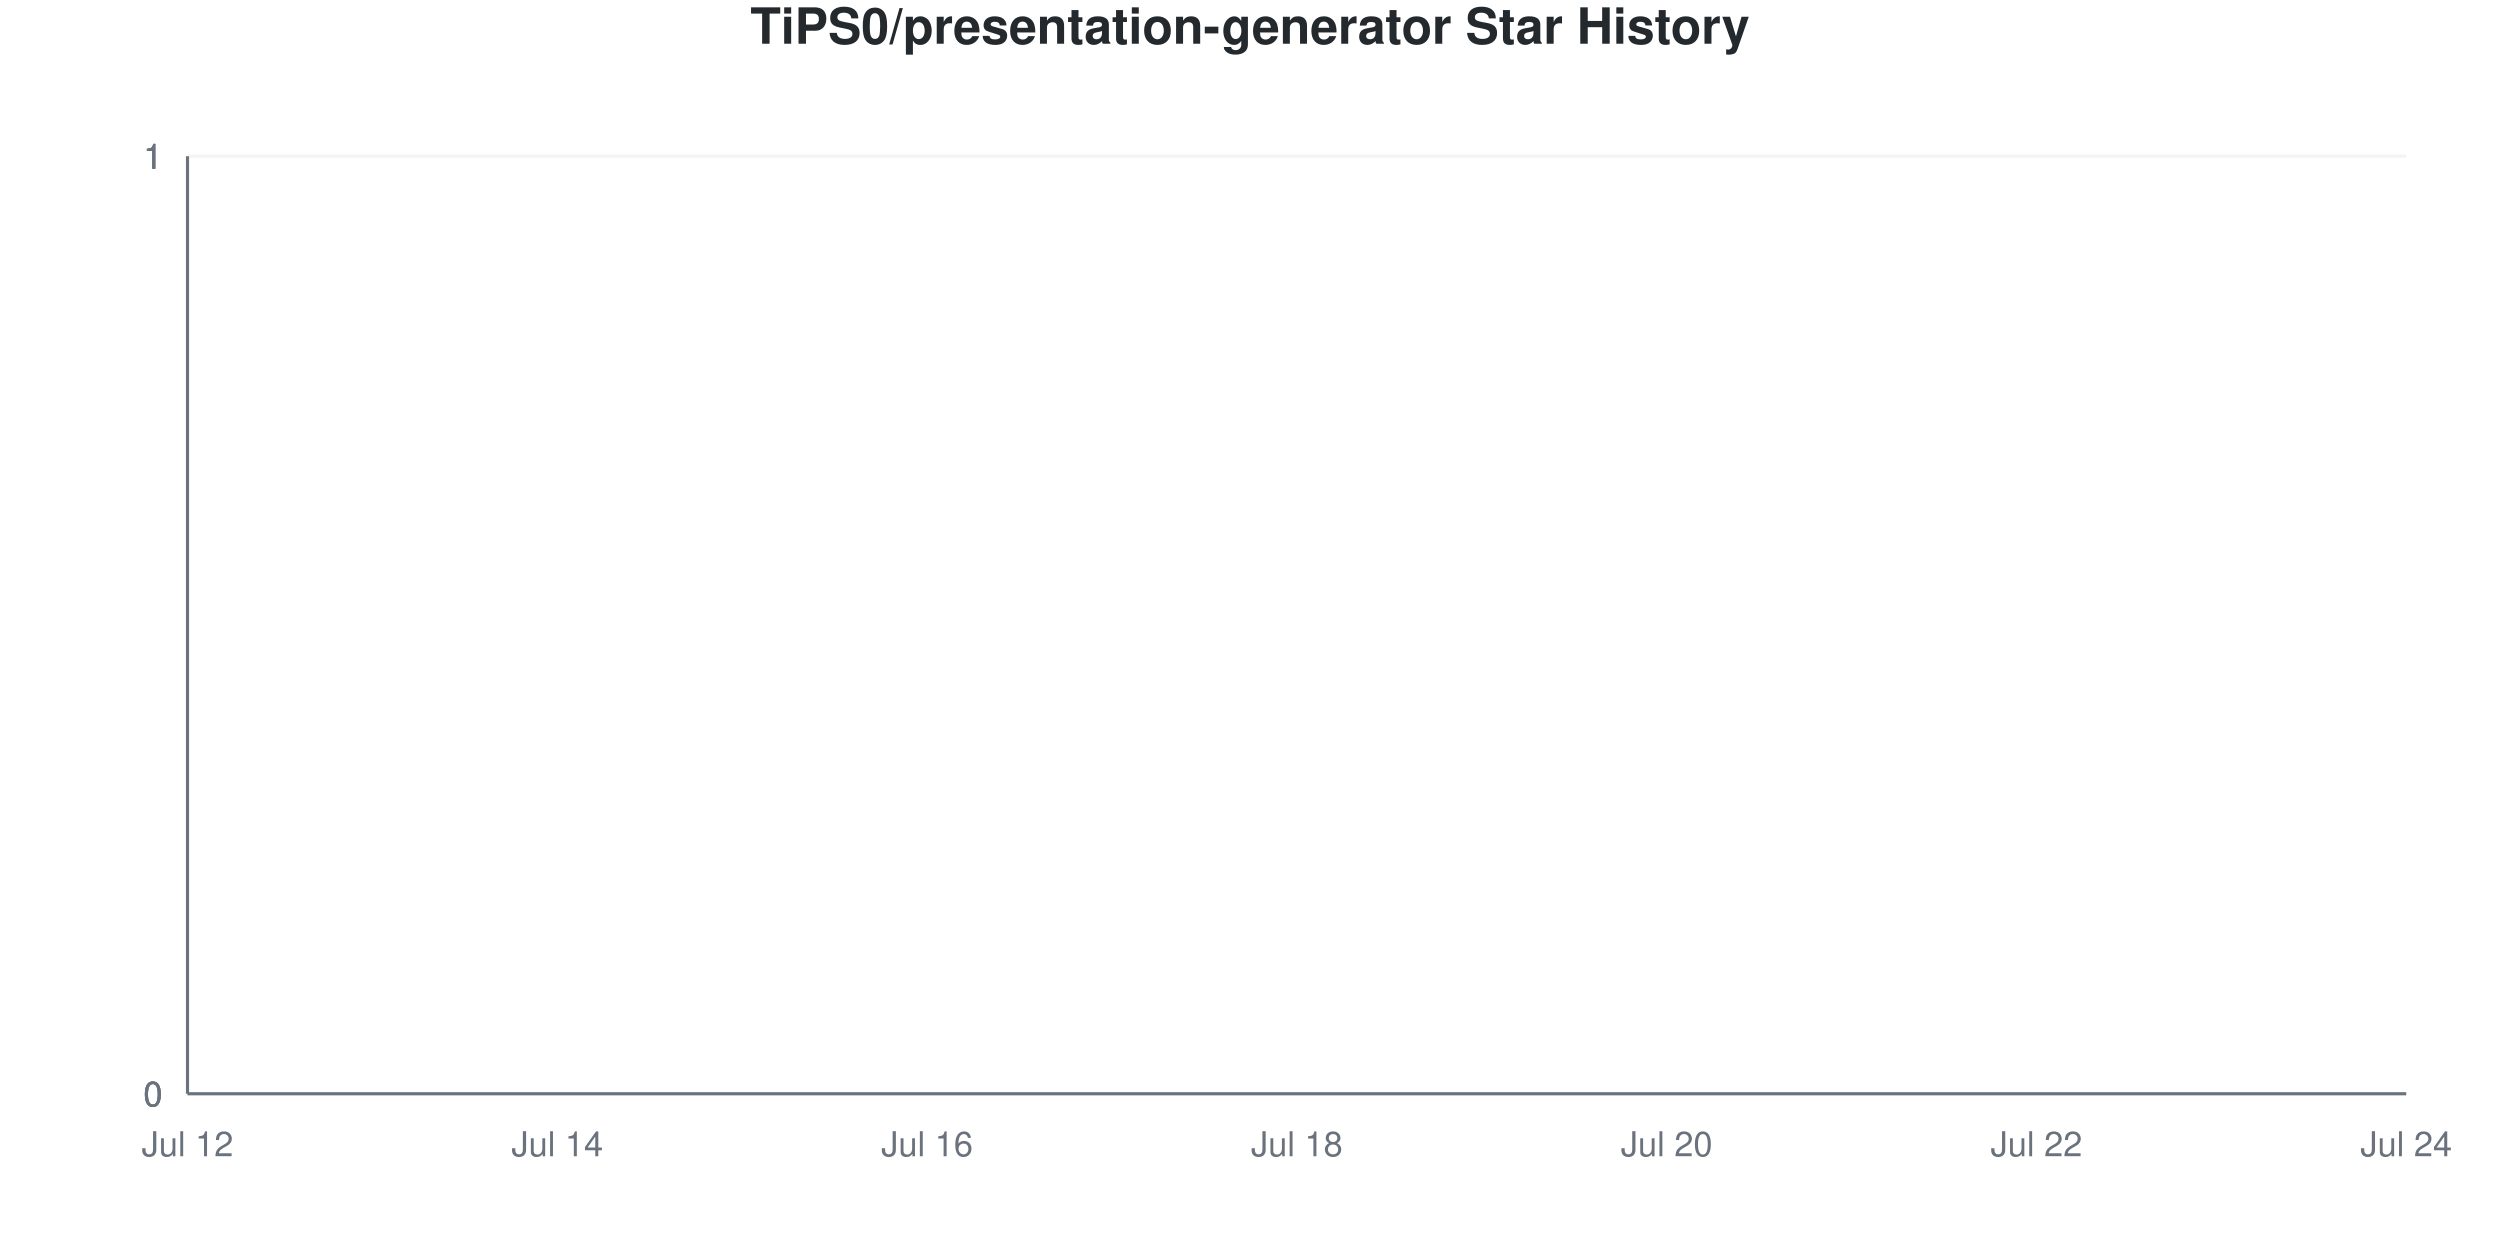
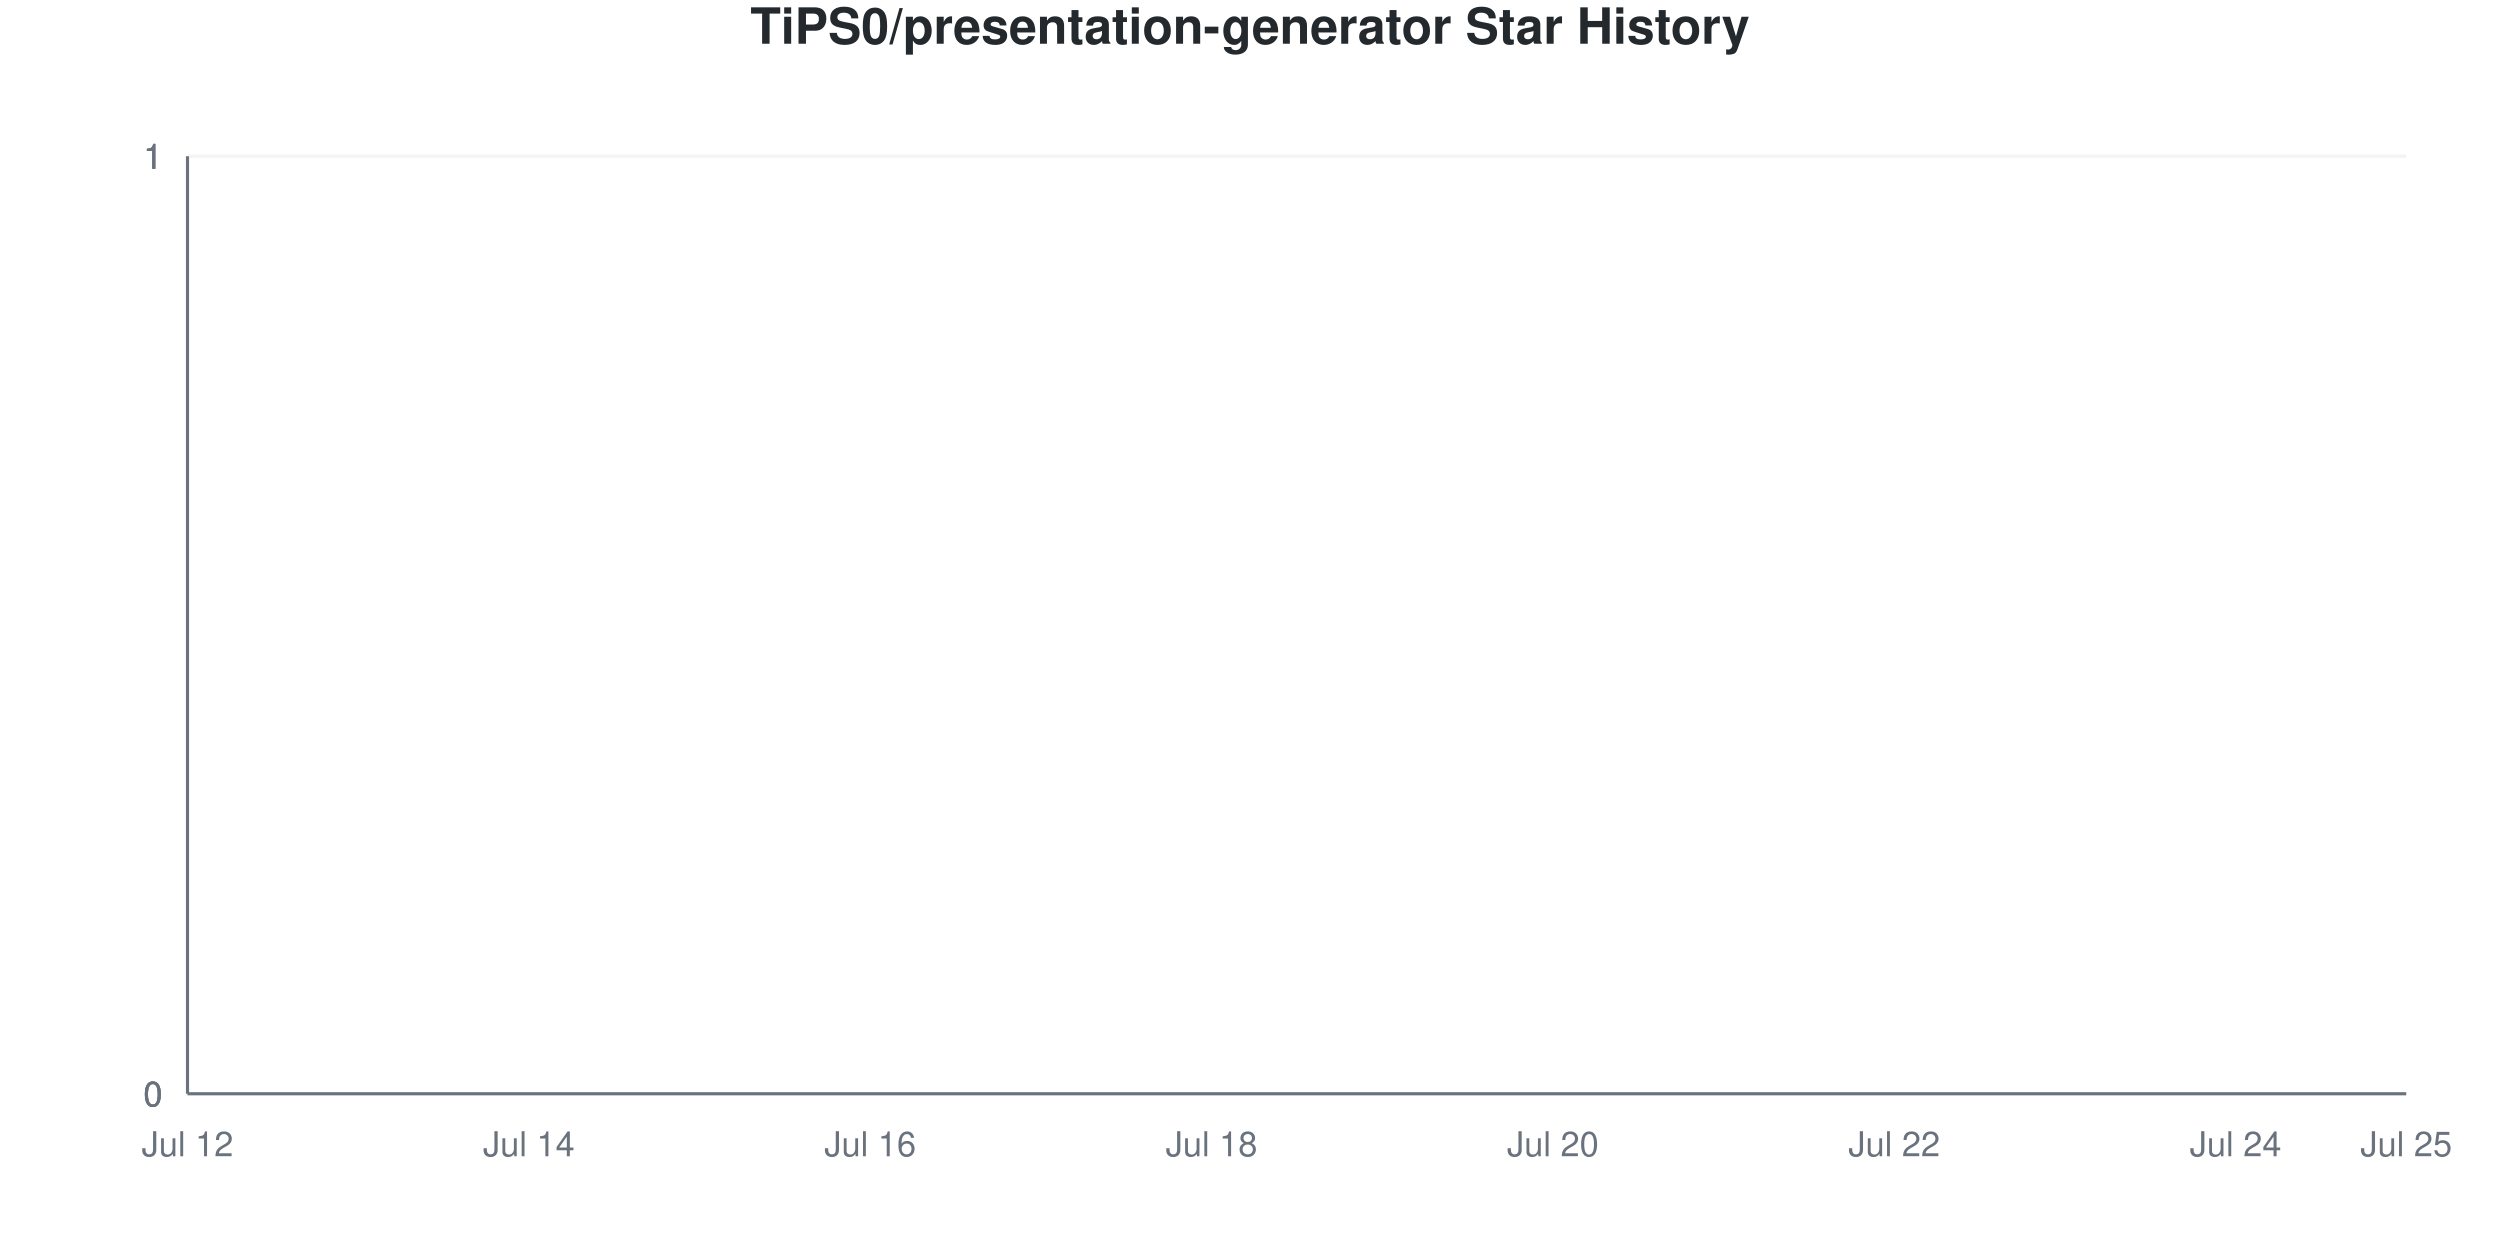
<svg xmlns="http://www.w3.org/2000/svg" viewBox="0 0 800 400" width="800" height="400">
  <style>
    @keyframes drawLine {
      to { stroke-dashoffset: 0; }
    }
    @keyframes fadeInPoint {
      from { opacity: 0; }
      to { opacity: 1; }
    }
    .data-line-0 {
      stroke-dasharray: 1065;
      stroke-dashoffset: 1065;
      animation: drawLine 2s ease-out forwards;
    }
    .data-point {
      opacity: 0;
      animation: fadeInPoint 0.5s ease-out forwards;
    }
    .chart-bg { fill: #fff; }
    .chart-text { fill: #24292e; }
    .chart-muted { fill: #6a737d; }
    .chart-grid { stroke: #eee; }
    .chart-axis { stroke: #6a737d; }
    @media (prefers-color-scheme: dark) {
      .chart-bg { fill: #0d1117; }
      .chart-text { fill: #e6edf3; }
      .chart-muted { fill: #8b949e; }
      .chart-grid { stroke: #21262d; }
      .chart-axis { stroke: #8b949e; }
    }
  </style>
  <rect width="800" height="400" class="chart-bg" />
  <text x="400" y="14" text-anchor="middle" class="chart-text" font-size="16" font-weight="bold" font-family="-apple-system, BlinkMacSystemFont, 'Segoe UI', Helvetica, Arial, sans-serif">TiPS0/presentation-generator Star History</text>
  <g class="grid">
    <line x1="60" y1="350" x2="770" y2="350" class="chart-grid" stroke-opacity="0.3" />
    <text x="52" y="354" text-anchor="end" class="chart-muted" font-size="11" font-family="-apple-system, BlinkMacSystemFont, 'Segoe UI', Helvetica, Arial, sans-serif">0</text>
    <line x1="60" y1="350" x2="770" y2="350" class="chart-grid" stroke-opacity="0.3" />
    <text x="52" y="354" text-anchor="end" class="chart-muted" font-size="11" font-family="-apple-system, BlinkMacSystemFont, 'Segoe UI', Helvetica, Arial, sans-serif">0</text>
    <line x1="60" y1="350" x2="770" y2="350" class="chart-grid" stroke-opacity="0.3" />
    <text x="52" y="354" text-anchor="end" class="chart-muted" font-size="11" font-family="-apple-system, BlinkMacSystemFont, 'Segoe UI', Helvetica, Arial, sans-serif">0</text>
    <line x1="60" y1="50" x2="770" y2="50" class="chart-grid" stroke-opacity="0.3" />
    <text x="52" y="54" text-anchor="end" class="chart-muted" font-size="11" font-family="-apple-system, BlinkMacSystemFont, 'Segoe UI', Helvetica, Arial, sans-serif">1</text>
    <line x1="60" y1="50" x2="770" y2="50" class="chart-grid" stroke-opacity="0.3" />
    <text x="52" y="54" text-anchor="end" class="chart-muted" font-size="11" font-family="-apple-system, BlinkMacSystemFont, 'Segoe UI', Helvetica, Arial, sans-serif">1</text>
    <line x1="60" y1="50" x2="770" y2="50" class="chart-grid" stroke-opacity="0.3" />
    <text x="52" y="54" text-anchor="end" class="chart-muted" font-size="11" font-family="-apple-system, BlinkMacSystemFont, 'Segoe UI', Helvetica, Arial, sans-serif">1</text>
  </g>
  <g class="milestones">
    
  </g>
  <g class="x-axis">
    <text x="60" y="370" text-anchor="middle" class="chart-muted" font-size="11" font-family="-apple-system, BlinkMacSystemFont, 'Segoe UI', Helvetica, Arial, sans-serif">Jul 12</text>
-     <text x="178.333" y="370" text-anchor="middle" class="chart-muted" font-size="11" font-family="-apple-system, BlinkMacSystemFont, 'Segoe UI', Helvetica, Arial, sans-serif">Jul 14</text>
-     <text x="296.667" y="370" text-anchor="middle" class="chart-muted" font-size="11" font-family="-apple-system, BlinkMacSystemFont, 'Segoe UI', Helvetica, Arial, sans-serif">Jul 16</text>
-     <text x="415" y="370" text-anchor="middle" class="chart-muted" font-size="11" font-family="-apple-system, BlinkMacSystemFont, 'Segoe UI', Helvetica, Arial, sans-serif">Jul 18</text>
-     <text x="533.333" y="370" text-anchor="middle" class="chart-muted" font-size="11" font-family="-apple-system, BlinkMacSystemFont, 'Segoe UI', Helvetica, Arial, sans-serif">Jul 20</text>
-     <text x="651.667" y="370" text-anchor="middle" class="chart-muted" font-size="11" font-family="-apple-system, BlinkMacSystemFont, 'Segoe UI', Helvetica, Arial, sans-serif">Jul 22</text>
-     <text x="770" y="370" text-anchor="middle" class="chart-muted" font-size="11" font-family="-apple-system, BlinkMacSystemFont, 'Segoe UI', Helvetica, Arial, sans-serif">Jul 24</text>
+     <text x="169.231" y="370" text-anchor="middle" class="chart-muted" font-size="11" font-family="-apple-system, BlinkMacSystemFont, 'Segoe UI', Helvetica, Arial, sans-serif">Jul 14</text>
+     <text x="278.462" y="370" text-anchor="middle" class="chart-muted" font-size="11" font-family="-apple-system, BlinkMacSystemFont, 'Segoe UI', Helvetica, Arial, sans-serif">Jul 16</text>
+     <text x="387.692" y="370" text-anchor="middle" class="chart-muted" font-size="11" font-family="-apple-system, BlinkMacSystemFont, 'Segoe UI', Helvetica, Arial, sans-serif">Jul 18</text>
+     <text x="496.923" y="370" text-anchor="middle" class="chart-muted" font-size="11" font-family="-apple-system, BlinkMacSystemFont, 'Segoe UI', Helvetica, Arial, sans-serif">Jul 20</text>
+     <text x="606.154" y="370" text-anchor="middle" class="chart-muted" font-size="11" font-family="-apple-system, BlinkMacSystemFont, 'Segoe UI', Helvetica, Arial, sans-serif">Jul 22</text>
+     <text x="715.385" y="370" text-anchor="middle" class="chart-muted" font-size="11" font-family="-apple-system, BlinkMacSystemFont, 'Segoe UI', Helvetica, Arial, sans-serif">Jul 24</text>
+     <text x="770" y="370" text-anchor="middle" class="chart-muted" font-size="11" font-family="-apple-system, BlinkMacSystemFont, 'Segoe UI', Helvetica, Arial, sans-serif">Jul 25</text>
  </g>
  <line x1="60" y1="50" x2="60" y2="350" class="chart-axis" stroke-width="1" />
  <line x1="60" y1="350" x2="770" y2="350" class="chart-axis" stroke-width="1" />
-   <path d="M60,350 L60,350 C79.722,350 99.444,350 119.167,350 C138.889,350 158.611,350 178.333,350 C198.056,350 217.778,350 237.5,350 C257.222,350 276.944,350 296.667,350 C316.389,350 336.111,350 355.833,350 C375.556,350 395.278,350 415,350 C434.722,350 454.444,350 474.167,350 C493.889,350 513.611,350 533.333,350 C553.056,350 572.778,350 592.5,350 C612.222,350 631.944,350 651.667,350 C671.389,350 691.111,350 710.833,350 C730.556,350 750.278,350 770,350 L770,350 L60,350 Z" fill="#dfb317" fill-opacity="0.1" />
-   <path d="M60,350 L60,350 C79.722,350 99.444,350 119.167,350 C138.889,350 158.611,350 178.333,350 C198.056,350 217.778,350 237.5,350 C257.222,350 276.944,350 296.667,350 C316.389,350 336.111,350 355.833,350 C375.556,350 395.278,350 415,350 C434.722,350 454.444,350 474.167,350 C493.889,350 513.611,350 533.333,350 C553.056,350 572.778,350 592.5,350 C612.222,350 631.944,350 651.667,350 C671.389,350 691.111,350 710.833,350 C730.556,350 750.278,350 770,350" fill="none" stroke="#dfb317" stroke-width="2.5" class="data-line-0" />
+   <path d="M60,350 L60,350 C78.205,350 96.41,350 114.615,350 C132.821,350 151.026,350 169.231,350 C187.436,350 205.641,350 223.846,350 C242.051,350 260.256,350 278.462,350 C296.667,350 314.872,350 333.077,350 C351.282,350 369.487,350 387.692,350 C405.897,350 424.103,350 442.308,350 C460.513,350 478.718,350 496.923,350 C515.128,350 533.333,350 551.538,350 C569.744,350 587.949,350 606.154,350 C624.359,350 642.564,350 660.769,350 C678.974,350 697.179,350 715.385,350 C733.59,350 751.795,350 770,350 L770,350 L60,350 Z" fill="#dfb317" fill-opacity="0.1" />
+   <path d="M60,350 L60,350 C78.205,350 96.41,350 114.615,350 C132.821,350 151.026,350 169.231,350 C187.436,350 205.641,350 223.846,350 C242.051,350 260.256,350 278.462,350 C296.667,350 314.872,350 333.077,350 C351.282,350 369.487,350 387.692,350 C405.897,350 424.103,350 442.308,350 C460.513,350 478.718,350 496.923,350 C515.128,350 533.333,350 551.538,350 C569.744,350 587.949,350 606.154,350 C624.359,350 642.564,350 660.769,350 C678.974,350 697.179,350 715.385,350 C733.59,350 751.795,350 770,350" fill="none" stroke="#dfb317" stroke-width="2.5" class="data-line-0" />
  <g class="points">
    <circle cx="60" cy="350" r="4" fill="#dfb317" class="data-point" style="animation-delay: 1.50s" />
-     <circle cx="119.167" cy="350" r="4" fill="#dfb317" class="data-point" style="animation-delay: 1.55s" />
-     <circle cx="178.333" cy="350" r="4" fill="#dfb317" class="data-point" style="animation-delay: 1.60s" />
-     <circle cx="237.5" cy="350" r="4" fill="#dfb317" class="data-point" style="animation-delay: 1.65s" />
-     <circle cx="296.667" cy="350" r="4" fill="#dfb317" class="data-point" style="animation-delay: 1.70s" />
-     <circle cx="355.833" cy="350" r="4" fill="#dfb317" class="data-point" style="animation-delay: 1.75s" />
-     <circle cx="415" cy="350" r="4" fill="#dfb317" class="data-point" style="animation-delay: 1.80s" />
-     <circle cx="474.167" cy="350" r="4" fill="#dfb317" class="data-point" style="animation-delay: 1.85s" />
-     <circle cx="533.333" cy="350" r="4" fill="#dfb317" class="data-point" style="animation-delay: 1.90s" />
-     <circle cx="592.5" cy="350" r="4" fill="#dfb317" class="data-point" style="animation-delay: 1.95s" />
-     <circle cx="651.667" cy="350" r="4" fill="#dfb317" class="data-point" style="animation-delay: 2.00s" />
-     <circle cx="710.833" cy="350" r="4" fill="#dfb317" class="data-point" style="animation-delay: 2.05s" />
-     <circle cx="770" cy="350" r="4" fill="#dfb317" class="data-point" style="animation-delay: 2.10s" />
+     <circle cx="114.615" cy="350" r="4" fill="#dfb317" class="data-point" style="animation-delay: 1.55s" />
+     <circle cx="169.231" cy="350" r="4" fill="#dfb317" class="data-point" style="animation-delay: 1.60s" />
+     <circle cx="223.846" cy="350" r="4" fill="#dfb317" class="data-point" style="animation-delay: 1.65s" />
+     <circle cx="278.462" cy="350" r="4" fill="#dfb317" class="data-point" style="animation-delay: 1.70s" />
+     <circle cx="333.077" cy="350" r="4" fill="#dfb317" class="data-point" style="animation-delay: 1.75s" />
+     <circle cx="387.692" cy="350" r="4" fill="#dfb317" class="data-point" style="animation-delay: 1.80s" />
+     <circle cx="442.308" cy="350" r="4" fill="#dfb317" class="data-point" style="animation-delay: 1.85s" />
+     <circle cx="496.923" cy="350" r="4" fill="#dfb317" class="data-point" style="animation-delay: 1.90s" />
+     <circle cx="551.538" cy="350" r="4" fill="#dfb317" class="data-point" style="animation-delay: 1.95s" />
+     <circle cx="606.154" cy="350" r="4" fill="#dfb317" class="data-point" style="animation-delay: 2.00s" />
+     <circle cx="660.769" cy="350" r="4" fill="#dfb317" class="data-point" style="animation-delay: 2.05s" />
+     <circle cx="715.385" cy="350" r="4" fill="#dfb317" class="data-point" style="animation-delay: 2.10s" />
+     <circle cx="770" cy="350" r="4" fill="#dfb317" class="data-point" style="animation-delay: 2.15s" />
  </g>
</svg>
